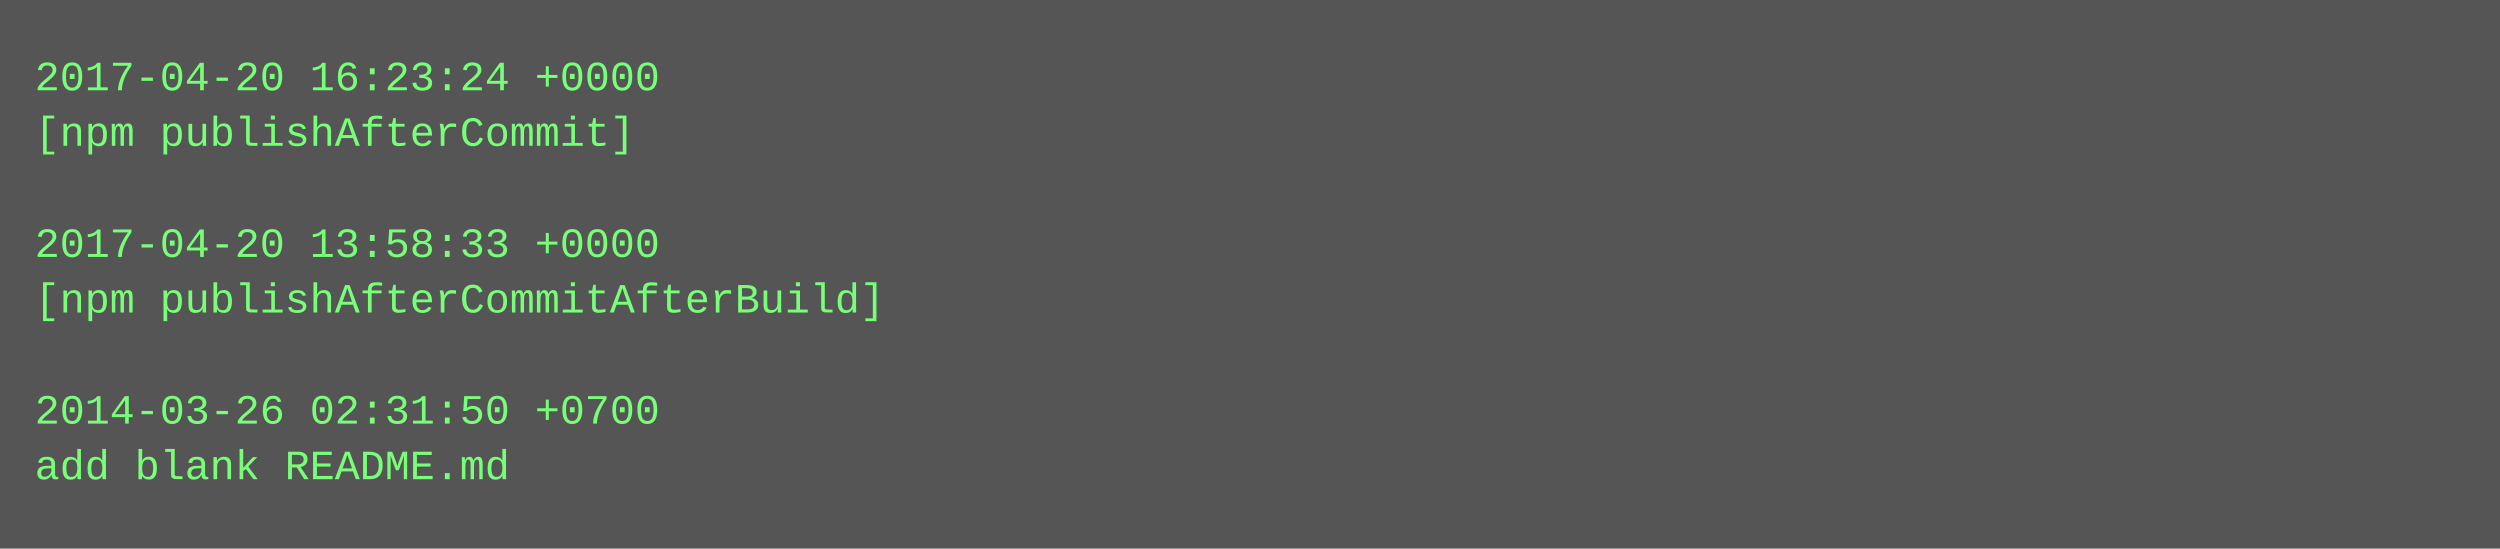
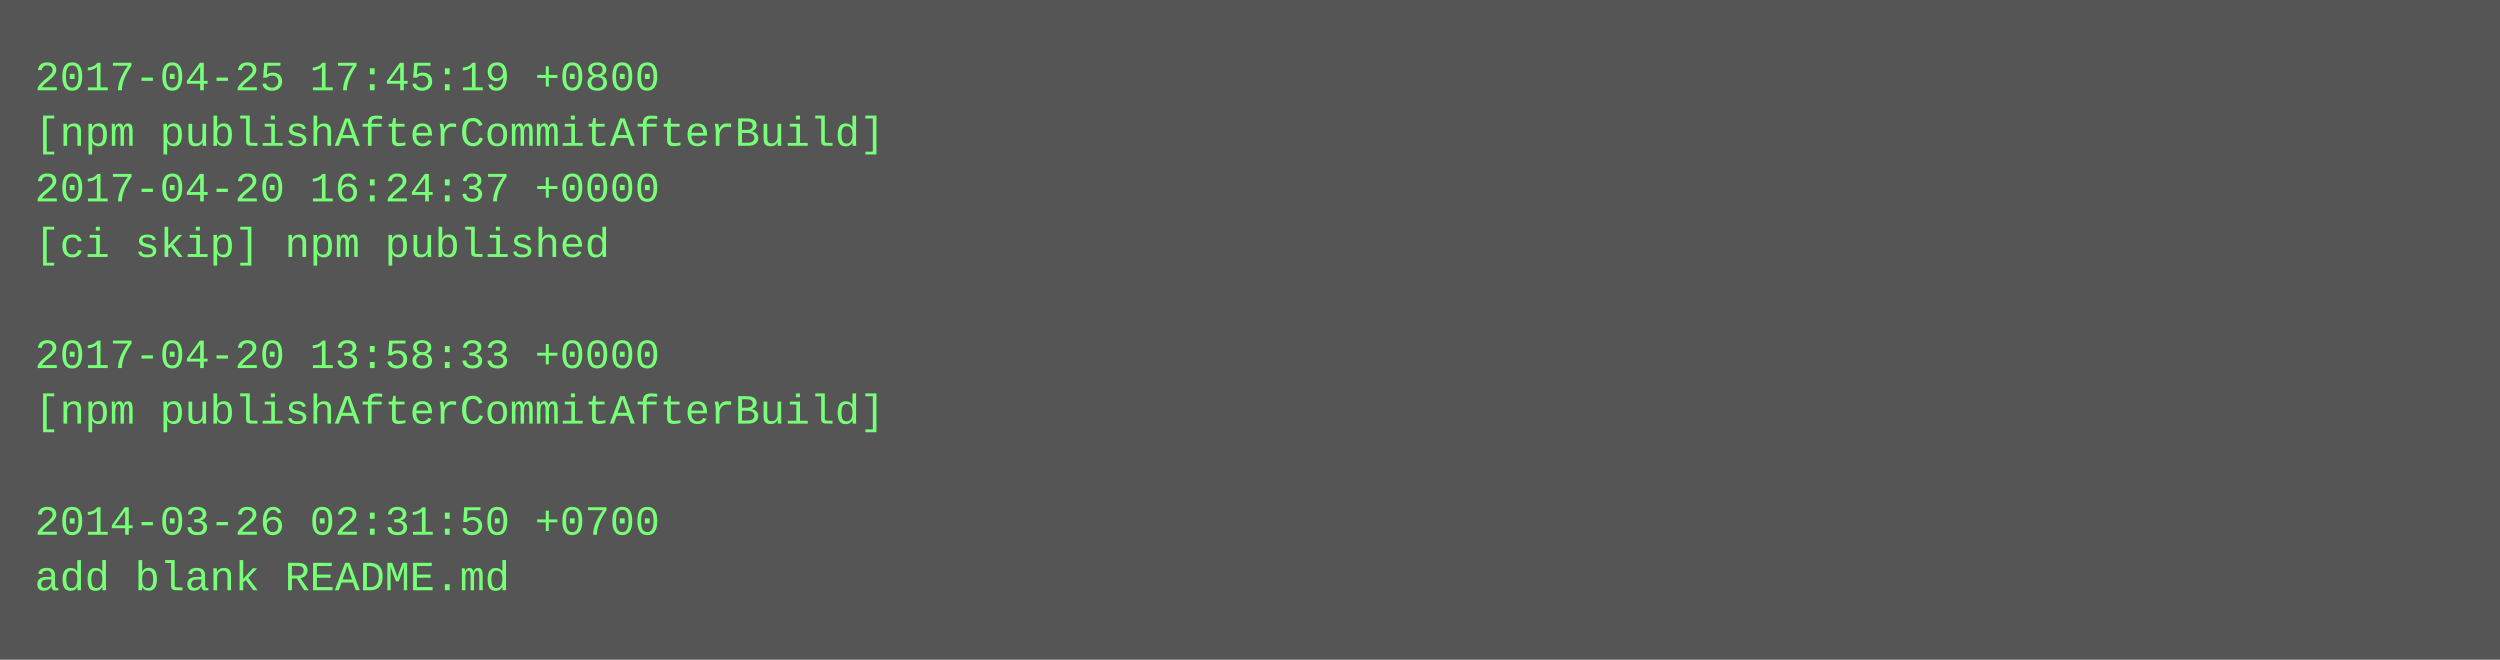
- <svg xmlns="http://www.w3.org/2000/svg" height="158" width="720">
-   <rect height="158" fill="#555" width="720" />
+ <svg xmlns="http://www.w3.org/2000/svg" height="190" width="720">
+   <rect height="190" fill="#555" width="720" />
  <text fill="#7f7" font-family="Courier New" font-size="12" xml:space="preserve">
-     <tspan x="10" y="26">2017-04-20 16:23:24 +0000</tspan>
-     <tspan x="10" y="42">[npm publishAfterCommit]</tspan>
-     <tspan x="10" y="58" />
-     <tspan x="10" y="74">2017-04-20 13:58:33 +0000</tspan>
-     <tspan x="10" y="90">[npm publishAfterCommitAfterBuild]</tspan>
-     <tspan x="10" y="106" />
-     <tspan x="10" y="122">2014-03-26 02:31:50 +0700</tspan>
-     <tspan x="10" y="138">add blank README.md</tspan>
+     <tspan x="10" y="26">2017-04-25 17:45:19 +0800</tspan>
+     <tspan x="10" y="42">[npm publishAfterCommitAfterBuild]</tspan>
+     <tspan x="10" y="58">2017-04-20 16:24:37 +0000</tspan>
+     <tspan x="10" y="74">[ci skip] npm published</tspan>
+     <tspan x="10" y="90" />
+     <tspan x="10" y="106">2017-04-20 13:58:33 +0000</tspan>
+     <tspan x="10" y="122">[npm publishAfterCommitAfterBuild]</tspan>
+     <tspan x="10" y="138" />
+     <tspan x="10" y="154">2014-03-26 02:31:50 +0700</tspan>
+     <tspan x="10" y="170">add blank README.md</tspan>
  </text>
</svg>
